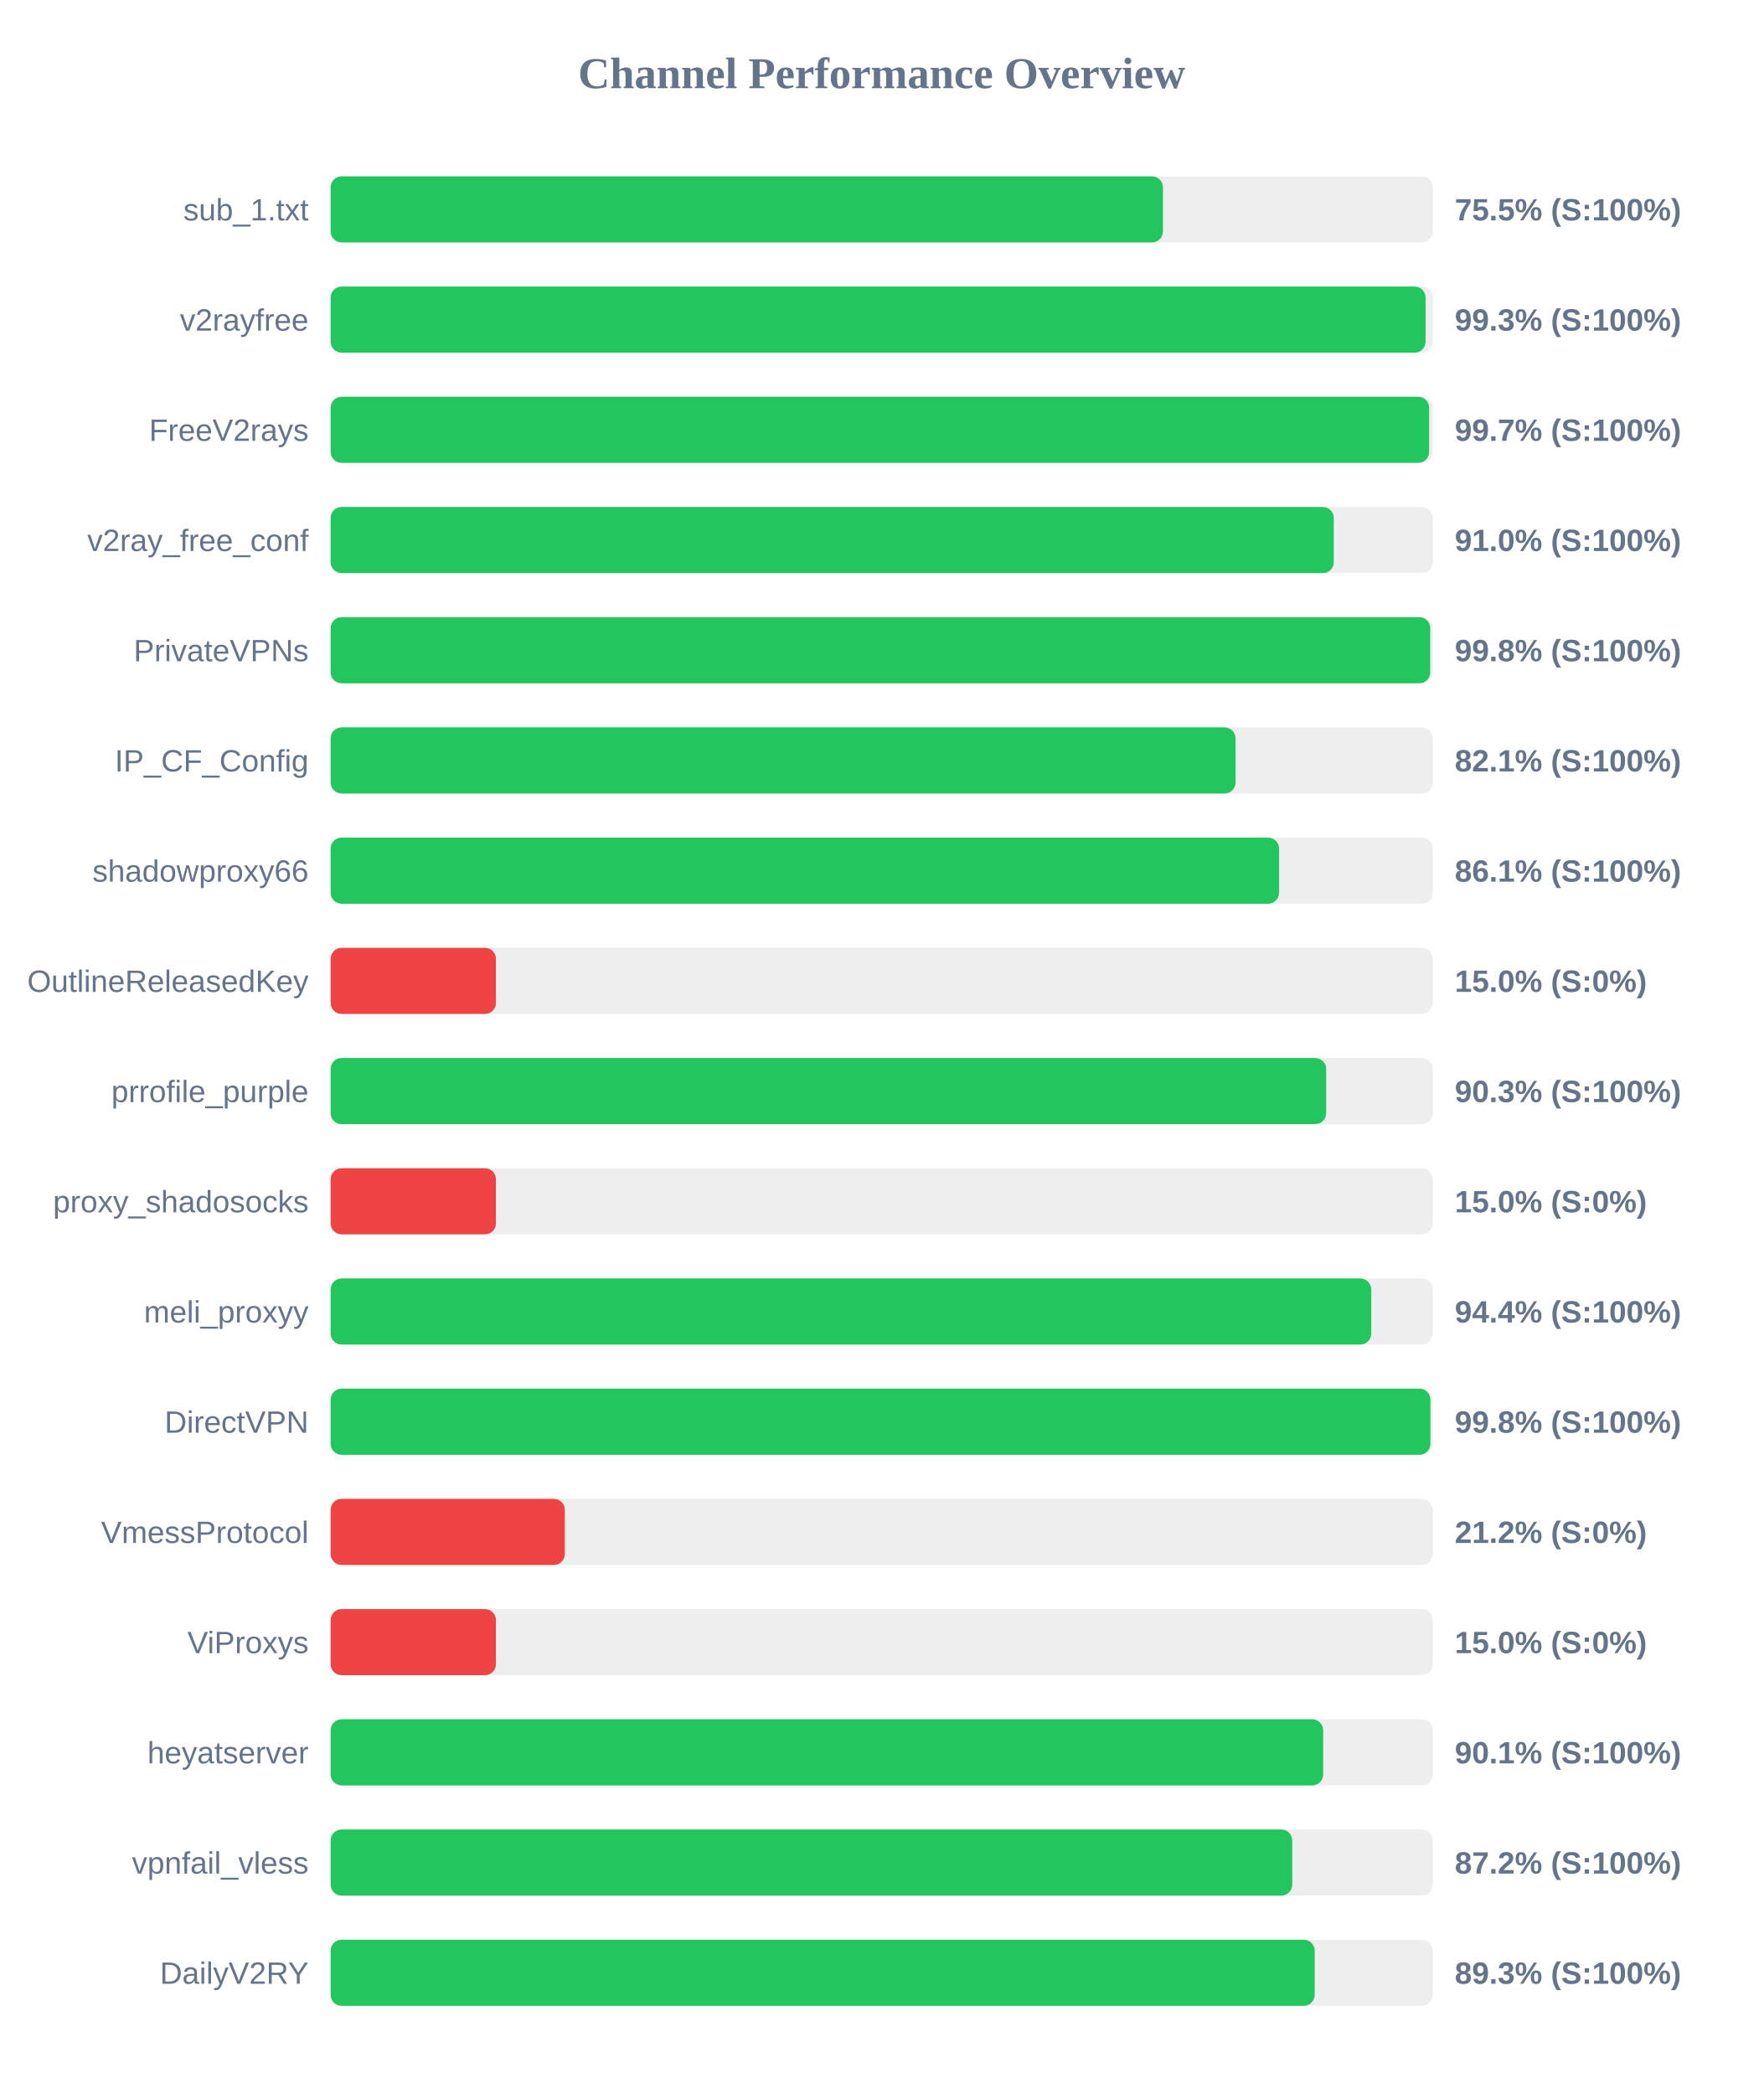
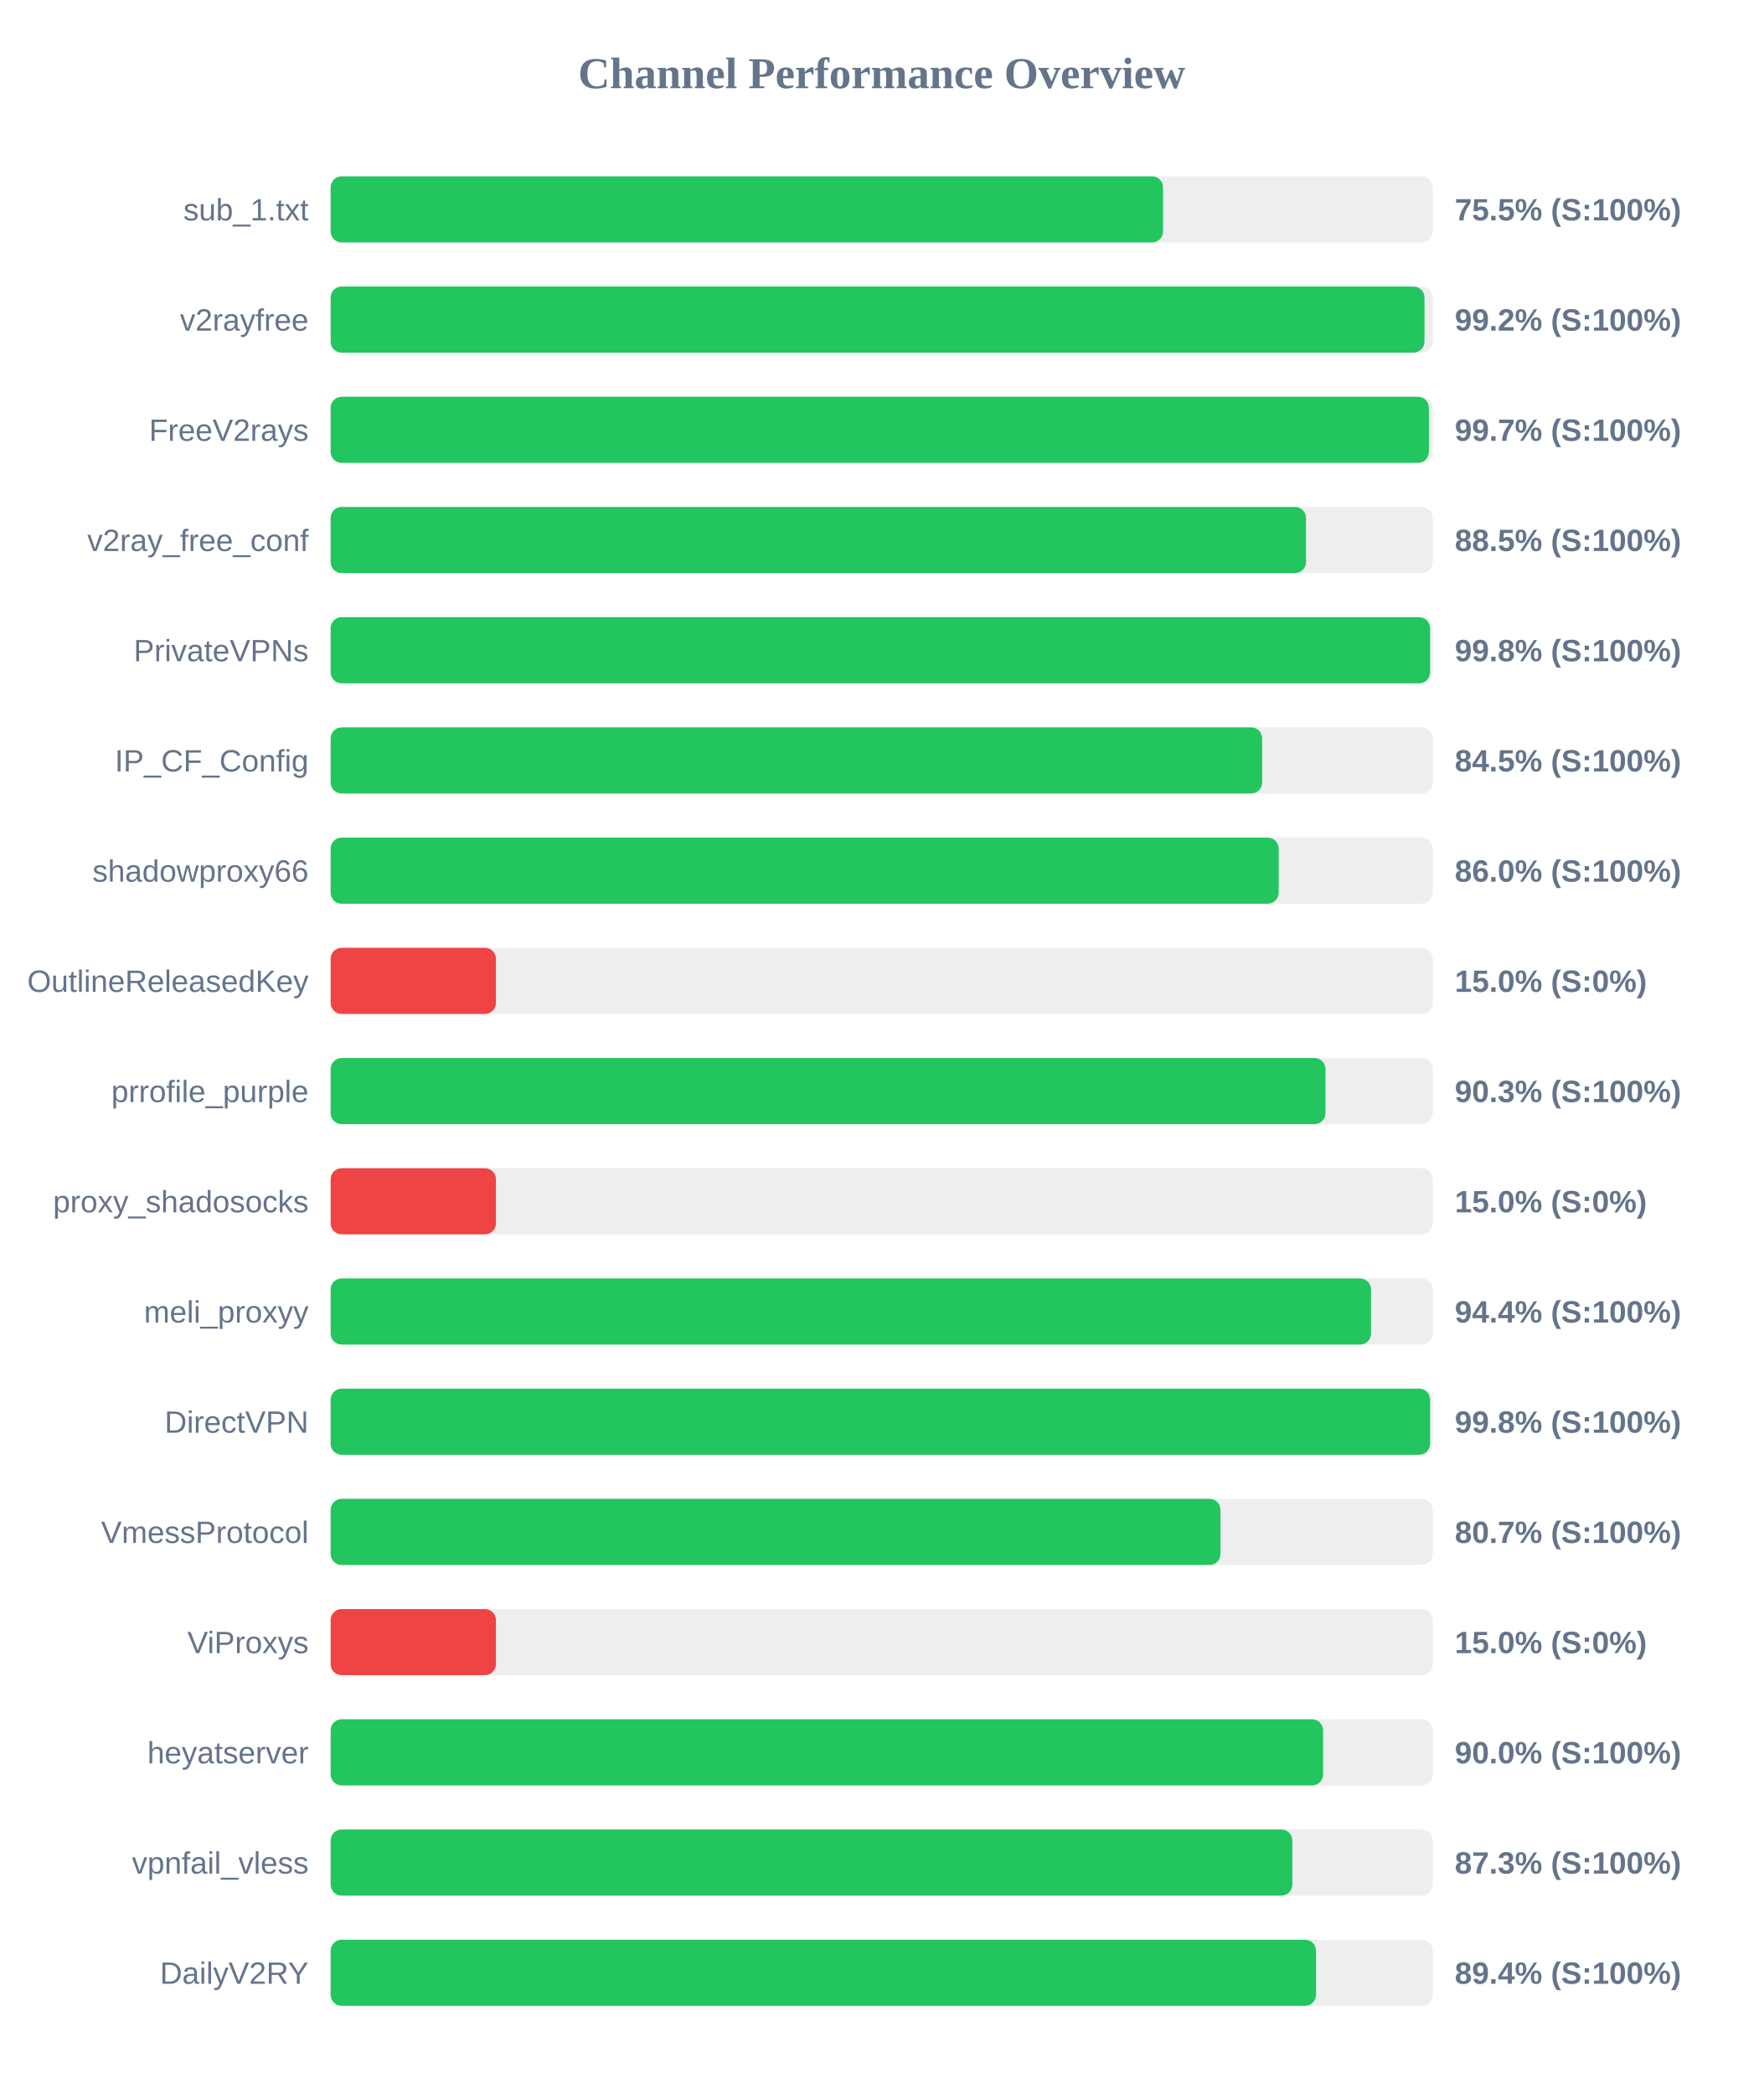
<svg xmlns="http://www.w3.org/2000/svg" width="800" height="950" version="1.1">
  <style>
        .row { font: 14px Arial; fill: #64748b; }
        .score { font: bold 14px Arial; fill: #64748b; }
    </style>
  <text x="400" y="40" text-anchor="middle" font-size="20px" font-weight="bold" fill="#64748b">Channel Performance Overview</text>
  <rect x="150" y="80" width="500" height="30" fill="#eee" rx="5" />
-   <rect x="150" y="80" width="377.6" height="30" fill="#22c55e" rx="5" />
+   <rect x="150" y="80" width="377.65" height="30" fill="#22c55e" rx="5" />
  <text x="140" y="100" text-anchor="end" class="row">sub_1.txt</text>
  <text x="660" y="100" text-anchor="start" class="score">75.5% (S:100%)</text>
  <rect x="150" y="130" width="500" height="30" fill="#eee" rx="5" />
-   <rect x="150" y="130" width="496.75" height="30" fill="#22c55e" rx="5" />
+   <rect x="150" y="130" width="496.25" height="30" fill="#22c55e" rx="5" />
  <text x="140" y="150" text-anchor="end" class="row">v2rayfree</text>
-   <text x="660" y="150" text-anchor="start" class="score">99.3% (S:100%)</text>
+   <text x="660" y="150" text-anchor="start" class="score">99.2% (S:100%)</text>
  <rect x="150" y="180" width="500" height="30" fill="#eee" rx="5" />
-   <rect x="150" y="180" width="498.35" height="30" fill="#22c55e" rx="5" />
+   <rect x="150" y="180" width="498.25" height="30" fill="#22c55e" rx="5" />
  <text x="140" y="200" text-anchor="end" class="row">FreeV2rays</text>
  <text x="660" y="200" text-anchor="start" class="score">99.7% (S:100%)</text>
  <rect x="150" y="230" width="500" height="30" fill="#eee" rx="5" />
-   <rect x="150" y="230" width="455.1" height="30" fill="#22c55e" rx="5" />
+   <rect x="150" y="230" width="442.5" height="30" fill="#22c55e" rx="5" />
  <text x="140" y="250" text-anchor="end" class="row">v2ray_free_conf</text>
-   <text x="660" y="250" text-anchor="start" class="score">91.0% (S:100%)</text>
+   <text x="660" y="250" text-anchor="start" class="score">88.5% (S:100%)</text>
  <rect x="150" y="280" width="500" height="30" fill="#eee" rx="5" />
-   <rect x="150" y="280" width="498.85" height="30" fill="#22c55e" rx="5" />
+   <rect x="150" y="280" width="498.8" height="30" fill="#22c55e" rx="5" />
  <text x="140" y="300" text-anchor="end" class="row">PrivateVPNs</text>
  <text x="660" y="300" text-anchor="start" class="score">99.8% (S:100%)</text>
  <rect x="150" y="330" width="500" height="30" fill="#eee" rx="5" />
-   <rect x="150" y="330" width="410.55" height="30" fill="#22c55e" rx="5" />
+   <rect x="150" y="330" width="422.6" height="30" fill="#22c55e" rx="5" />
  <text x="140" y="350" text-anchor="end" class="row">IP_CF_Config</text>
-   <text x="660" y="350" text-anchor="start" class="score">82.1% (S:100%)</text>
+   <text x="660" y="350" text-anchor="start" class="score">84.5% (S:100%)</text>
  <rect x="150" y="380" width="500" height="30" fill="#eee" rx="5" />
-   <rect x="150" y="380" width="430.3" height="30" fill="#22c55e" rx="5" />
+   <rect x="150" y="380" width="430.1" height="30" fill="#22c55e" rx="5" />
  <text x="140" y="400" text-anchor="end" class="row">shadowproxy66</text>
-   <text x="660" y="400" text-anchor="start" class="score">86.1% (S:100%)</text>
+   <text x="660" y="400" text-anchor="start" class="score">86.0% (S:100%)</text>
  <rect x="150" y="430" width="500" height="30" fill="#eee" rx="5" />
  <rect x="150" y="430" width="75.0" height="30" fill="#ef4444" rx="5" />
  <text x="140" y="450" text-anchor="end" class="row">OutlineReleasedKey</text>
  <text x="660" y="450" text-anchor="start" class="score">15.0% (S:0%)</text>
  <rect x="150" y="480" width="500" height="30" fill="#eee" rx="5" />
-   <rect x="150" y="480" width="451.65" height="30" fill="#22c55e" rx="5" />
+   <rect x="150" y="480" width="451.35" height="30" fill="#22c55e" rx="5" />
  <text x="140" y="500" text-anchor="end" class="row">prrofile_purple</text>
  <text x="660" y="500" text-anchor="start" class="score">90.3% (S:100%)</text>
  <rect x="150" y="530" width="500" height="30" fill="#eee" rx="5" />
  <rect x="150" y="530" width="75.0" height="30" fill="#ef4444" rx="5" />
  <text x="140" y="550" text-anchor="end" class="row">proxy_shadosocks</text>
  <text x="660" y="550" text-anchor="start" class="score">15.0% (S:0%)</text>
  <rect x="150" y="580" width="500" height="30" fill="#eee" rx="5" />
-   <rect x="150" y="580" width="472.1" height="30" fill="#22c55e" rx="5" />
+   <rect x="150" y="580" width="472.0" height="30" fill="#22c55e" rx="5" />
  <text x="140" y="600" text-anchor="end" class="row">meli_proxyy</text>
  <text x="660" y="600" text-anchor="start" class="score">94.4% (S:100%)</text>
  <rect x="150" y="630" width="500" height="30" fill="#eee" rx="5" />
-   <rect x="150" y="630" width="498.95" height="30" fill="#22c55e" rx="5" />
+   <rect x="150" y="630" width="498.8" height="30" fill="#22c55e" rx="5" />
  <text x="140" y="650" text-anchor="end" class="row">DirectVPN</text>
  <text x="660" y="650" text-anchor="start" class="score">99.8% (S:100%)</text>
  <rect x="150" y="680" width="500" height="30" fill="#eee" rx="5" />
-   <rect x="150" y="680" width="106.25" height="30" fill="#ef4444" rx="5" />
+   <rect x="150" y="680" width="403.7" height="30" fill="#22c55e" rx="5" />
  <text x="140" y="700" text-anchor="end" class="row">VmessProtocol</text>
-   <text x="660" y="700" text-anchor="start" class="score">21.2% (S:0%)</text>
+   <text x="660" y="700" text-anchor="start" class="score">80.7% (S:100%)</text>
  <rect x="150" y="730" width="500" height="30" fill="#eee" rx="5" />
  <rect x="150" y="730" width="75.0" height="30" fill="#ef4444" rx="5" />
  <text x="140" y="750" text-anchor="end" class="row">ViProxys</text>
  <text x="660" y="750" text-anchor="start" class="score">15.0% (S:0%)</text>
  <rect x="150" y="780" width="500" height="30" fill="#eee" rx="5" />
-   <rect x="150" y="780" width="450.3" height="30" fill="#22c55e" rx="5" />
+   <rect x="150" y="780" width="450.25" height="30" fill="#22c55e" rx="5" />
  <text x="140" y="800" text-anchor="end" class="row">heyatserver</text>
-   <text x="660" y="800" text-anchor="start" class="score">90.1% (S:100%)</text>
+   <text x="660" y="800" text-anchor="start" class="score">90.0% (S:100%)</text>
  <rect x="150" y="830" width="500" height="30" fill="#eee" rx="5" />
-   <rect x="150" y="830" width="436.25" height="30" fill="#22c55e" rx="5" />
+   <rect x="150" y="830" width="436.3" height="30" fill="#22c55e" rx="5" />
  <text x="140" y="850" text-anchor="end" class="row">vpnfail_vless</text>
-   <text x="660" y="850" text-anchor="start" class="score">87.2% (S:100%)</text>
+   <text x="660" y="850" text-anchor="start" class="score">87.3% (S:100%)</text>
  <rect x="150" y="880" width="500" height="30" fill="#eee" rx="5" />
-   <rect x="150" y="880" width="446.45" height="30" fill="#22c55e" rx="5" />
+   <rect x="150" y="880" width="447.05" height="30" fill="#22c55e" rx="5" />
  <text x="140" y="900" text-anchor="end" class="row">DailyV2RY</text>
-   <text x="660" y="900" text-anchor="start" class="score">89.3% (S:100%)</text>
+   <text x="660" y="900" text-anchor="start" class="score">89.4% (S:100%)</text>
</svg>
